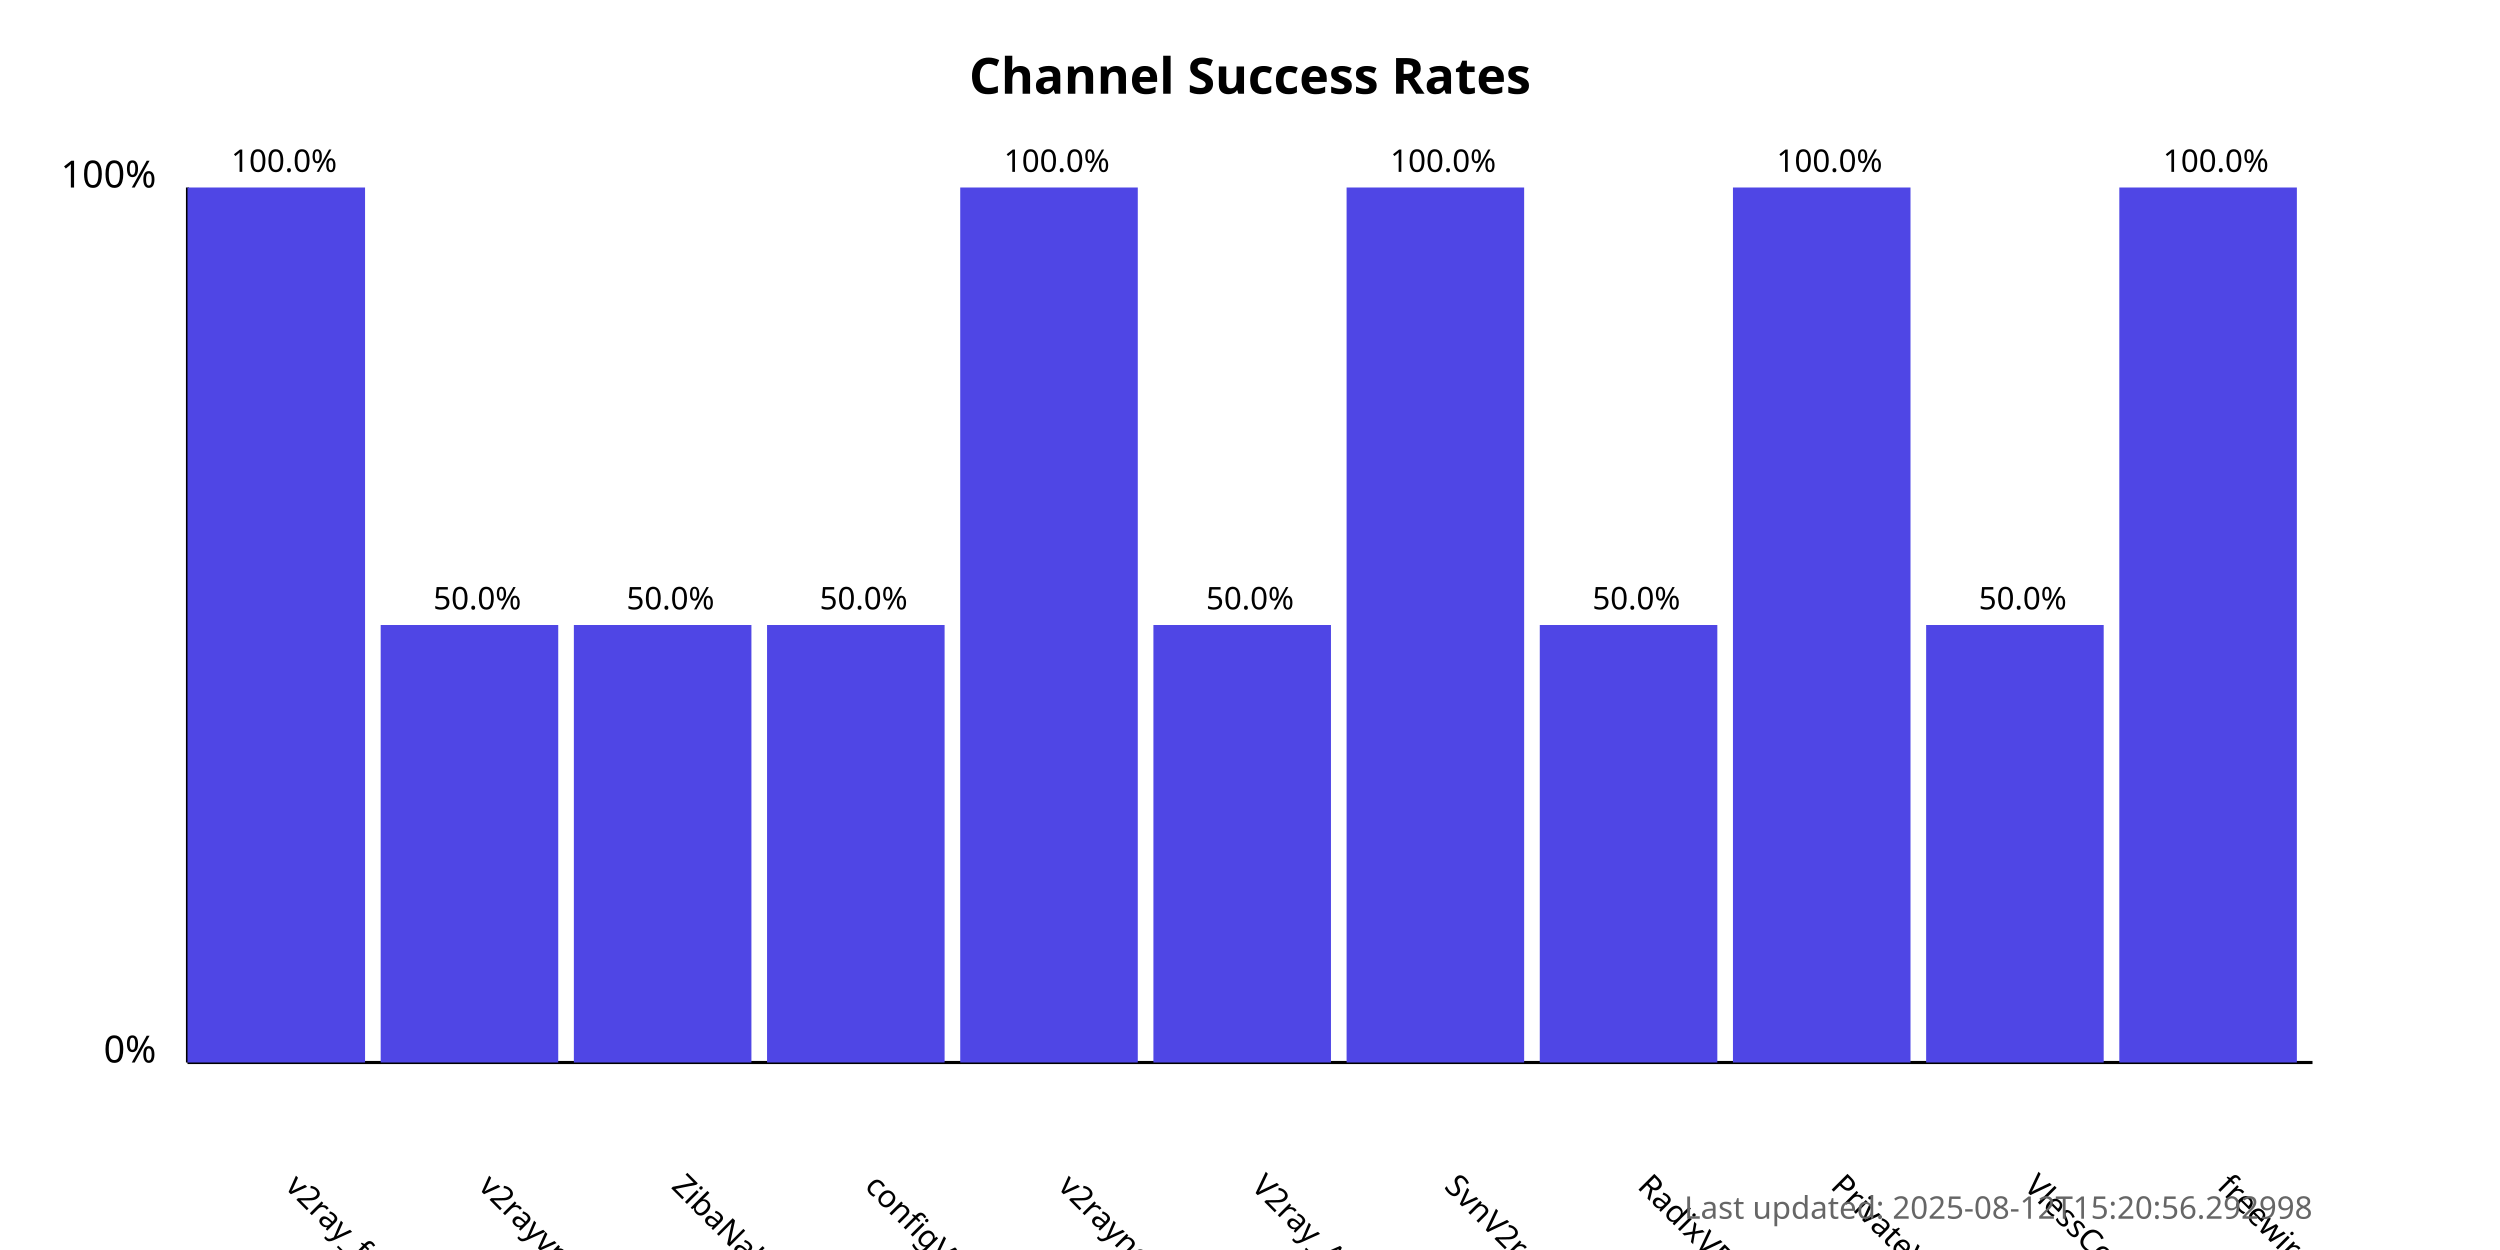
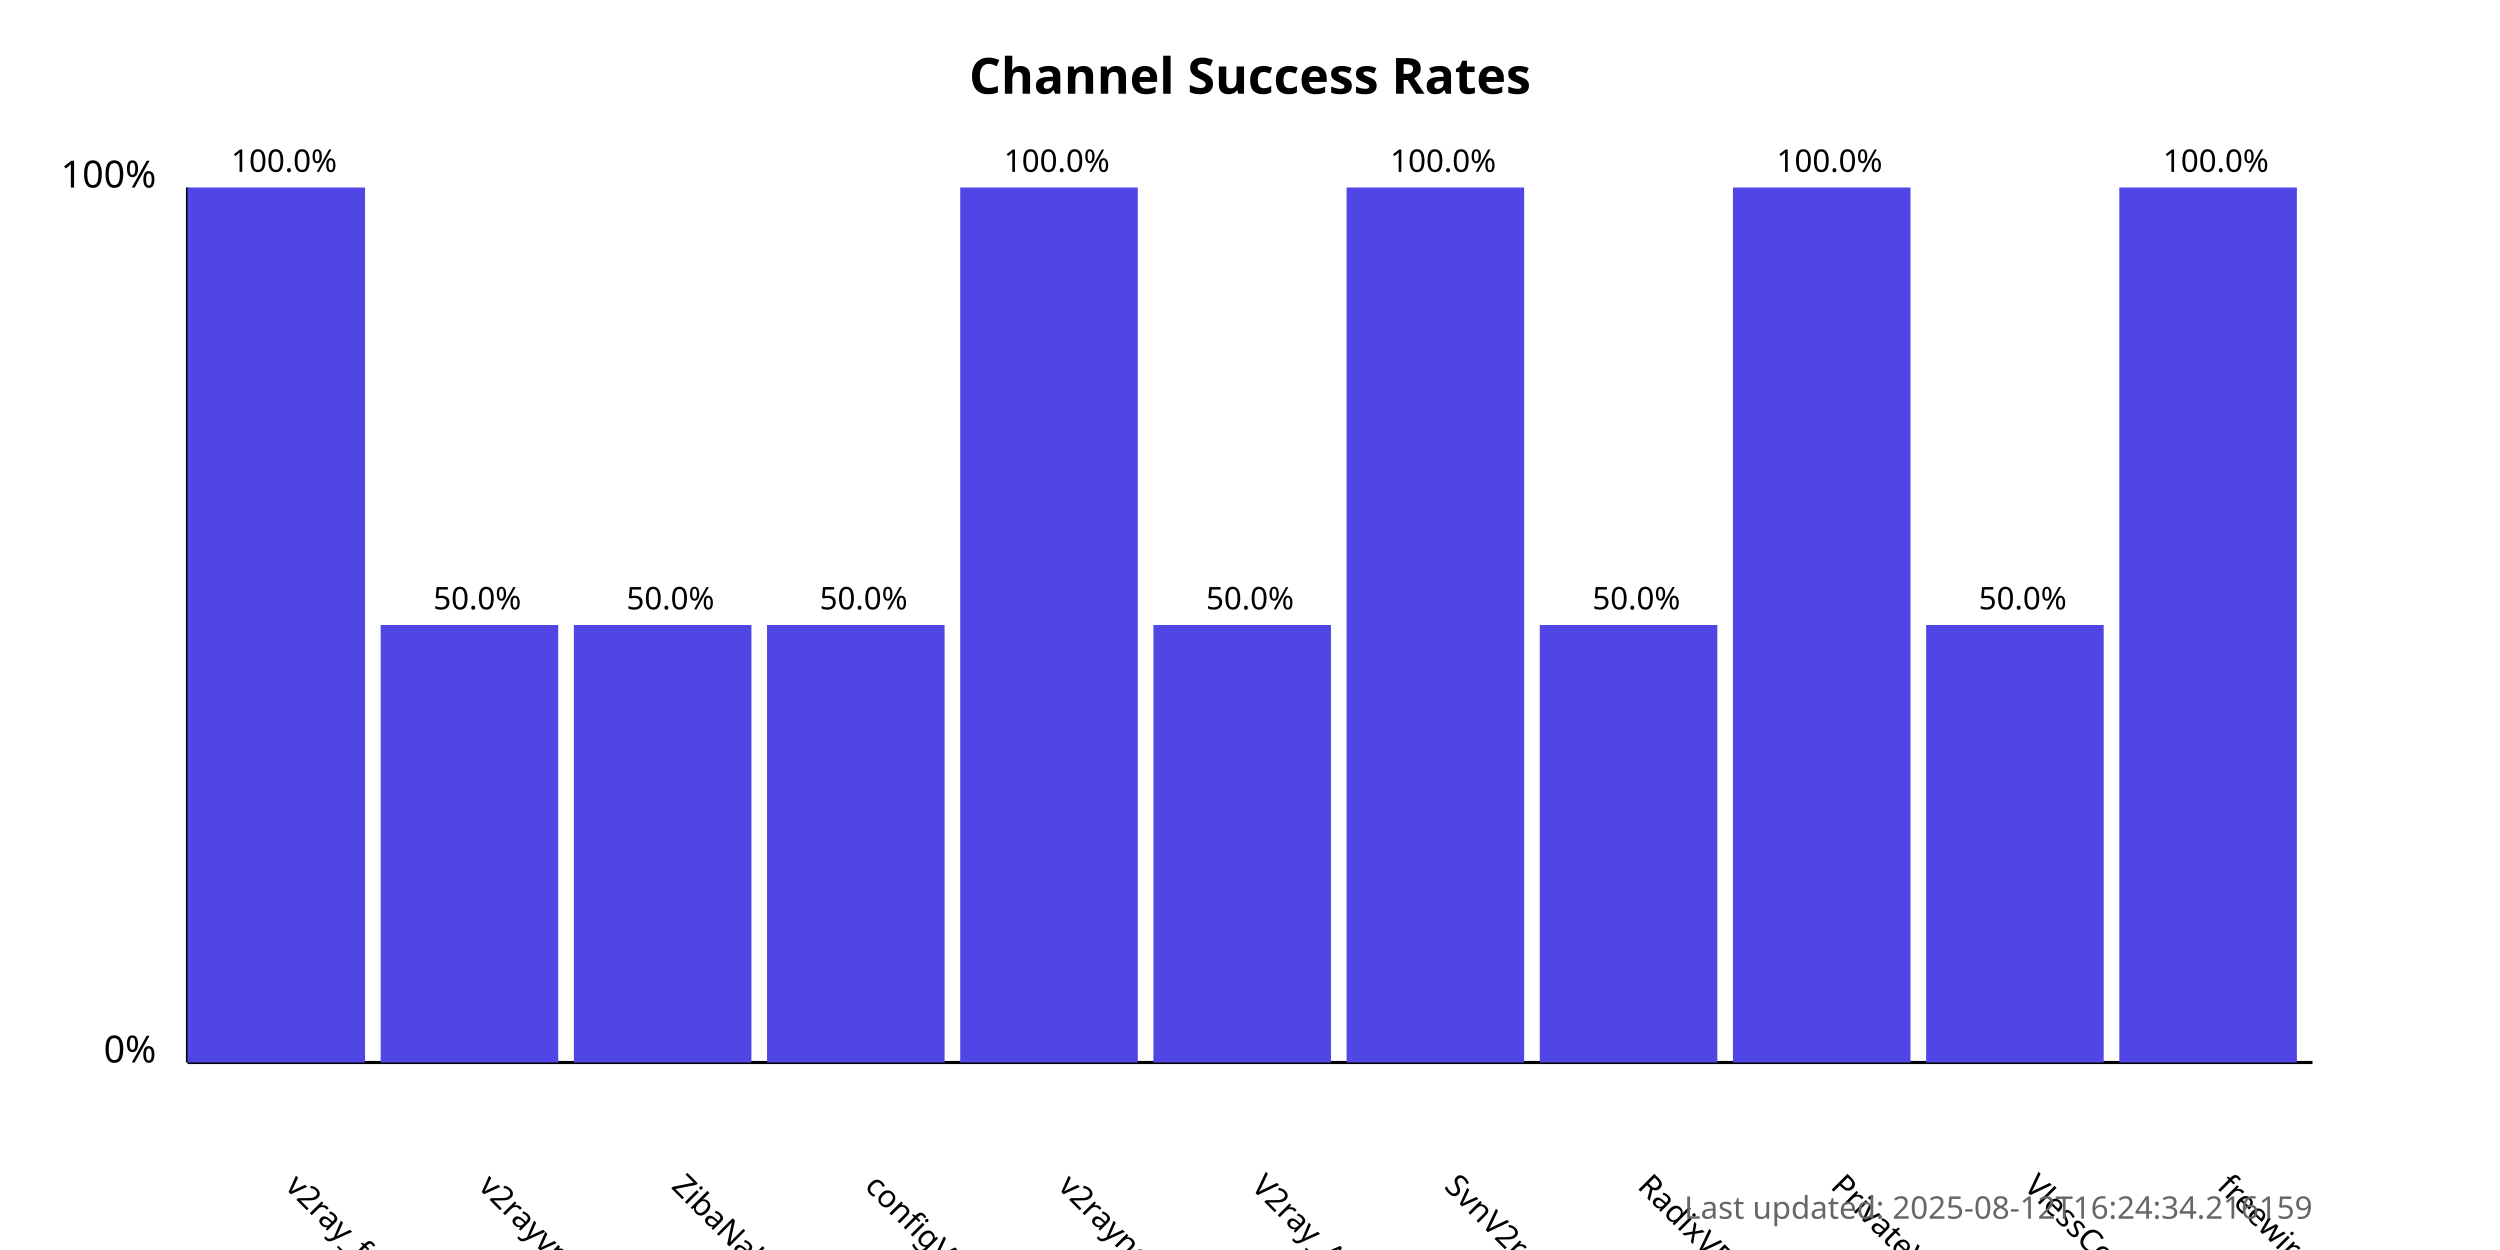
<svg xmlns="http://www.w3.org/2000/svg" width="800" height="400">
  <style>
            .chart-title { font: bold 16px sans-serif; }
            .axis-label { font: 12px sans-serif; }
            .tick-label { font: 10px sans-serif; }
            .bar { fill: #4f46e5; }
            .bar:hover { fill: #6366f1; }
            .timestamp { font: 10px sans-serif; fill: #666; }
        </style>
  <text x="400.0" y="30" text-anchor="middle" class="chart-title">
            Channel Success Rates
        </text>
  <line x1="60" y1="340" x2="60" y2="60" stroke="black" stroke-width="1" />
  <line x1="60" y1="340" x2="740" y2="340" stroke="black" stroke-width="1" />
  <text x="50" y="340" text-anchor="end" class="axis-label">0%</text>
  <text x="50" y="60" text-anchor="end" class="axis-label">100%</text>
  <g>
    <rect x="60" y="60.0" width="56.818" height="280.0" class="bar" />
    <text x="90.909" y="380" transform="rotate(45, 90.90909, 380)" text-anchor="start" class="tick-label">
                v2ray_free_conf
            </text>
    <text x="90.909" y="55.0" text-anchor="middle" class="tick-label">
                100.0%
            </text>
  </g>
  <g>
    <rect x="121.818" y="200.0" width="56.818" height="140.0" class="bar" />
    <text x="152.727" y="380" transform="rotate(45, 152.7273, 380)" text-anchor="start" class="tick-label">
                v2rayvpno
            </text>
    <text x="152.727" y="195.0" text-anchor="middle" class="tick-label">
                50.0%
            </text>
  </g>
  <g>
    <rect x="183.636" y="200.0" width="56.818" height="140.0" class="bar" />
    <text x="214.545" y="380" transform="rotate(45, 214.5455, 380)" text-anchor="start" class="tick-label">
                ZibaNabz
            </text>
    <text x="214.545" y="195.0" text-anchor="middle" class="tick-label">
                50.0%
            </text>
  </g>
  <g>
    <rect x="245.455" y="200.0" width="56.818" height="140.0" class="bar" />
    <text x="276.364" y="380" transform="rotate(45, 276.3636, 380)" text-anchor="start" class="tick-label">
                configV2rayForFree
            </text>
    <text x="276.364" y="195.0" text-anchor="middle" class="tick-label">
                50.0%
            </text>
  </g>
  <g>
    <rect x="307.273" y="60.0" width="56.818" height="280.0" class="bar" />
    <text x="338.182" y="380" transform="rotate(45, 338.1818, 380)" text-anchor="start" class="tick-label">
                v2rayngvpn
            </text>
    <text x="338.182" y="55.0" text-anchor="middle" class="tick-label">
                100.0%
            </text>
  </g>
  <g>
    <rect x="369.091" y="200.0" width="56.818" height="140.0" class="bar" />
    <text x="400.0" y="380" transform="rotate(45, 400.0, 380)" text-anchor="start" class="tick-label">
                V2ray_Alpha
            </text>
    <text x="400.0" y="195.0" text-anchor="middle" class="tick-label">
                50.0%
            </text>
  </g>
  <g>
    <rect x="430.909" y="60.0" width="56.818" height="280.0" class="bar" />
    <text x="461.818" y="380" transform="rotate(45, 461.8182, 380)" text-anchor="start" class="tick-label">
                SvnV2ray
            </text>
    <text x="461.818" y="55.0" text-anchor="middle" class="tick-label">
                100.0%
            </text>
  </g>
  <g>
    <rect x="492.727" y="200.0" width="56.818" height="140.0" class="bar" />
    <text x="523.636" y="380" transform="rotate(45, 523.6364, 380)" text-anchor="start" class="tick-label">
                RadixVPN
            </text>
    <text x="523.636" y="195.0" text-anchor="middle" class="tick-label">
                50.0%
            </text>
  </g>
  <g>
    <rect x="554.545" y="60.0" width="56.818" height="280.0" class="bar" />
    <text x="585.455" y="380" transform="rotate(45, 585.4545, 380)" text-anchor="start" class="tick-label">
                PrivateVPNs
            </text>
    <text x="585.455" y="55.0" text-anchor="middle" class="tick-label">
                100.0%
            </text>
  </g>
  <g>
    <rect x="616.364" y="200.0" width="56.818" height="140.0" class="bar" />
    <text x="647.273" y="380" transform="rotate(45, 647.2727, 380)" text-anchor="start" class="tick-label">
                VlessConfig
            </text>
    <text x="647.273" y="195.0" text-anchor="middle" class="tick-label">
                50.0%
            </text>
  </g>
  <g>
    <rect x="678.182" y="60.0" width="56.818" height="280.0" class="bar" />
    <text x="709.091" y="380" transform="rotate(45, 709.0909, 380)" text-anchor="start" class="tick-label">
                freewireguard
            </text>
    <text x="709.091" y="55.0" text-anchor="middle" class="tick-label">
                100.0%
            </text>
  </g>
  <text x="740" y="390" text-anchor="end" class="timestamp">
-             Last updated: 2025-08-12T15:20:56.292998
+             Last updated: 2025-08-12T16:24:34.216159
        </text>
</svg>
